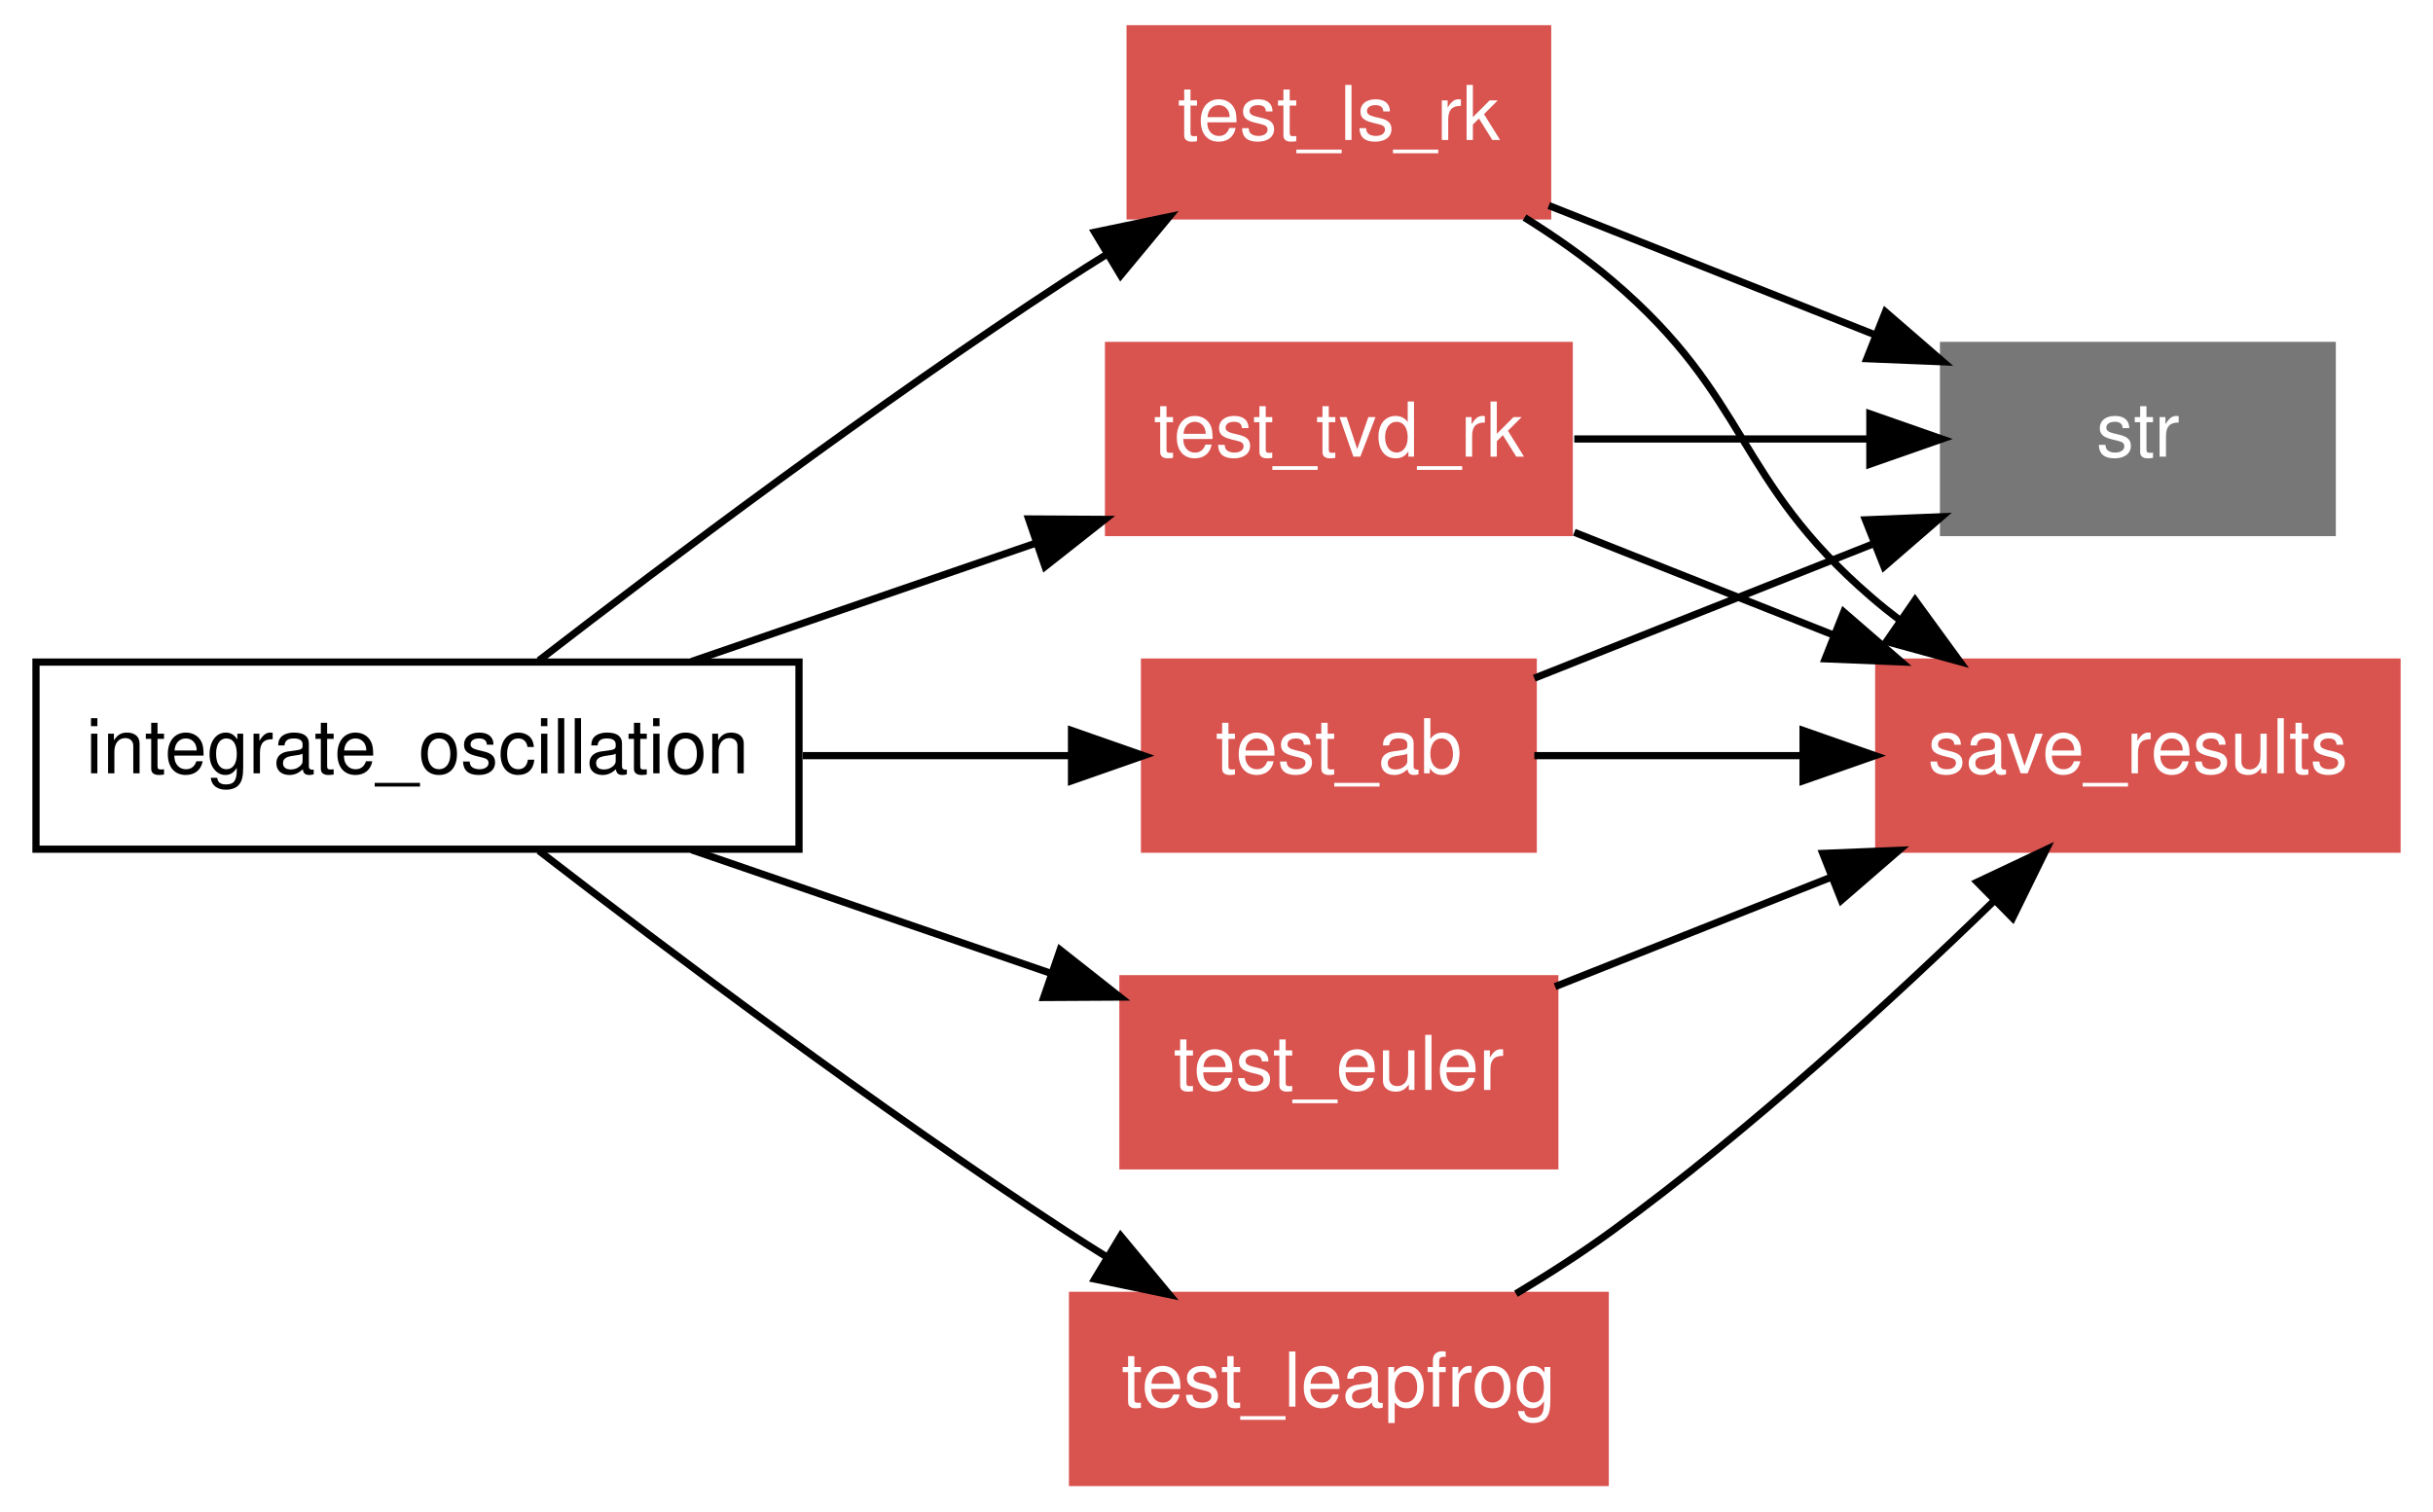
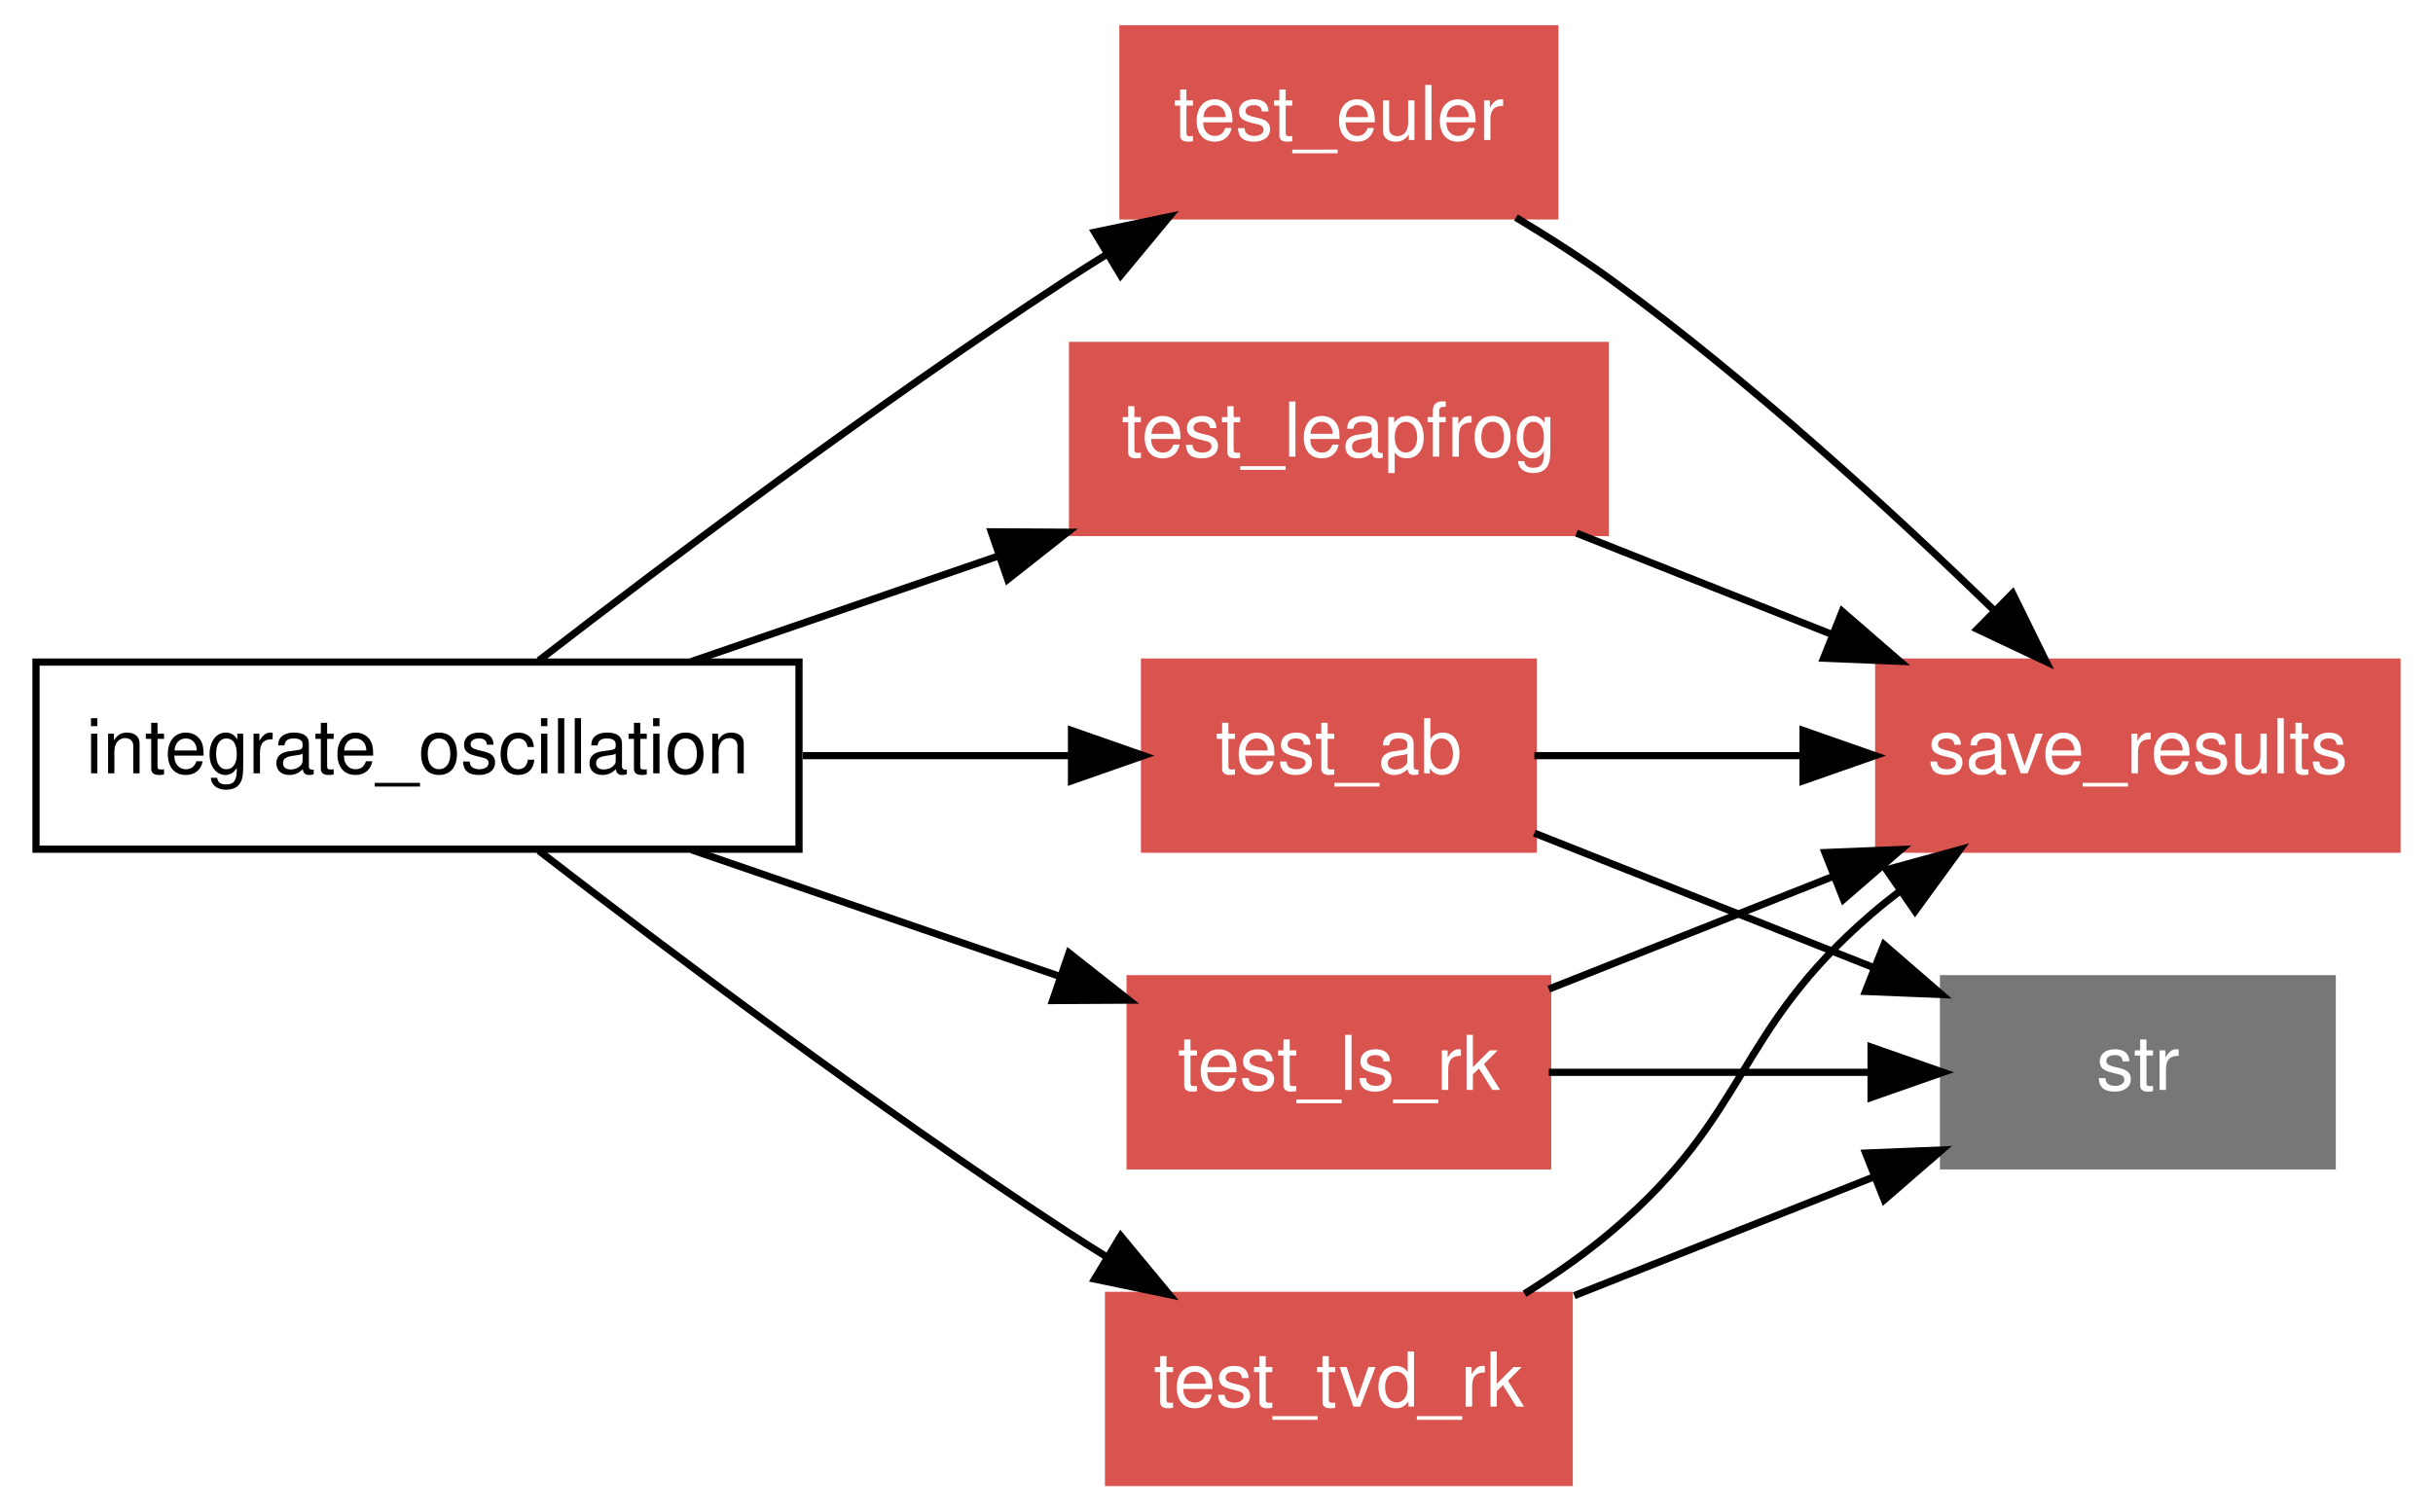
<svg xmlns="http://www.w3.org/2000/svg" xmlns:xlink="http://www.w3.org/1999/xlink" width="338pt" height="210pt" viewBox="0.00 0.00 338.00 210.00">
  <g id="graph1" class="graph" transform="scale(1 1) rotate(0) translate(4 206)">
    <polygon fill="white" stroke="white" points="-4,5 -4,-206 335,-206 335,5 -4,5" />
    <g id="node1" class="node">
      <polygon fill="none" stroke="black" points="107,-114 1,-114 1,-88 107,-88 107,-114" />
      <text text-anchor="middle" x="54" y="-98.55" font-family="Helvetica,sans-Serif" font-size="10.50">integrate_oscillation</text>
    </g>
    <g id="node2" class="node">
-       <a xlink:href="../proc/test_ls_rk%7E4.html" xlink:title="test_ls_rk">
-         <polygon fill="#d9534f" stroke="#d9534f" points="211,-202 153,-202 153,-176 211,-176 211,-202" />
-         <text text-anchor="middle" x="182" y="-186.55" font-family="Helvetica,sans-Serif" font-size="10.50" fill="white">test_ls_rk</text>
+       <a xlink:href="../proc/test_leapfrog%7E4.html" xlink:title="test_leapfrog">
+         <polygon fill="#d9534f" stroke="#d9534f" points="219,-158 145,-158 145,-132 219,-132 219,-158" />
+         <text text-anchor="middle" x="182" y="-142.55" font-family="Helvetica,sans-Serif" font-size="10.50" fill="white">test_leapfrog</text>
      </a>
    </g>
    <g id="edge18" class="edge">
-       <path fill="none" stroke="black" d="M70.863,-114.216C88.662,-127.961 117.723,-149.83 144,-167 145.867,-168.22 147.803,-169.448 149.768,-170.667" />
-       <polygon fill="black" stroke="black" points="148.076,-173.733 158.448,-175.895 151.688,-167.737 148.076,-173.733" />
+       <path fill="none" stroke="black" d="M92.058,-114.082C105.47,-118.693 120.712,-123.932 134.788,-128.771" />
+       <polygon fill="black" stroke="black" points="133.715,-132.103 144.31,-132.044 135.991,-125.483 133.715,-132.103" />
    </g>
    <g id="node3" class="node">
-       <a xlink:href="../proc/test_tvd_rk%7E4.html" xlink:title="test_tvd_rk">
-         <polygon fill="#d9534f" stroke="#d9534f" points="214,-158 150,-158 150,-132 214,-132 214,-158" />
-         <text text-anchor="middle" x="182" y="-142.55" font-family="Helvetica,sans-Serif" font-size="10.50" fill="white">test_tvd_rk</text>
-       </a>
-     </g>
-     <g id="edge20" class="edge">
-       <path fill="none" stroke="black" d="M92.058,-114.082C107.05,-119.236 124.328,-125.175 139.708,-130.462" />
-       <polygon fill="black" stroke="black" points="138.904,-133.887 149.498,-133.828 141.179,-127.267 138.904,-133.887" />
-     </g>
-     <g id="node4" class="node">
      <a xlink:href="../proc/test_ab%7E4.html" xlink:title="test_ab">
        <polygon fill="#d9534f" stroke="#d9534f" points="209,-114 155,-114 155,-88 209,-88 209,-114" />
        <text text-anchor="middle" x="182" y="-98.55" font-family="Helvetica,sans-Serif" font-size="10.50" fill="white">test_ab</text>
      </a>
    </g>
-     <g id="edge22" class="edge">
+     <g id="edge20" class="edge">
      <path fill="none" stroke="black" d="M107.542,-101C120.025,-101 133.054,-101 144.659,-101" />
      <polygon fill="black" stroke="black" points="144.859,-104.5 154.859,-101 144.859,-97.5 144.859,-104.5" />
    </g>
+     <g id="node4" class="node">
+       <a xlink:href="../proc/test_ls_rk%7E4.html" xlink:title="test_ls_rk">
+         <polygon fill="#d9534f" stroke="#d9534f" points="211,-70 153,-70 153,-44 211,-44 211,-70" />
+         <text text-anchor="middle" x="182" y="-54.55" font-family="Helvetica,sans-Serif" font-size="10.50" fill="white">test_ls_rk</text>
+       </a>
+     </g>
+     <g id="edge22" class="edge">
+       <path fill="none" stroke="black" d="M92.058,-87.918C108.169,-82.379 126.92,-75.934 143.12,-70.365" />
+       <polygon fill="black" stroke="black" points="144.511,-73.588 152.83,-67.027 142.235,-66.968 144.511,-73.588" />
+     </g>
    <g id="node5" class="node">
-       <a xlink:href="../proc/test_leapfrog%7E4.html" xlink:title="test_leapfrog">
-         <polygon fill="#d9534f" stroke="#d9534f" points="219,-26 145,-26 145,-1.24345e-14 219,-3.55271e-15 219,-26" />
-         <text text-anchor="middle" x="182" y="-10.55" font-family="Helvetica,sans-Serif" font-size="10.50" fill="white">test_leapfrog</text>
+       <a xlink:href="../proc/test_tvd_rk%7E4.html" xlink:title="test_tvd_rk">
+         <polygon fill="#d9534f" stroke="#d9534f" points="214,-26 150,-26 150,-1.24345e-14 214,-3.55271e-15 214,-26" />
+         <text text-anchor="middle" x="182" y="-10.55" font-family="Helvetica,sans-Serif" font-size="10.50" fill="white">test_tvd_rk</text>
      </a>
    </g>
    <g id="edge24" class="edge">
      <path fill="none" stroke="black" d="M70.863,-87.784C88.662,-74.039 117.723,-52.17 144,-35 145.867,-33.78 147.803,-32.552 149.768,-31.333" />
      <polygon fill="black" stroke="black" points="151.688,-34.263 158.448,-26.105 148.076,-28.267 151.688,-34.263" />
    </g>
    <g id="node6" class="node">
      <a xlink:href="../proc/test_euler%7E4.html" xlink:title="test_euler">
-         <polygon fill="#d9534f" stroke="#d9534f" points="212,-70 152,-70 152,-44 212,-44 212,-70" />
-         <text text-anchor="middle" x="182" y="-54.55" font-family="Helvetica,sans-Serif" font-size="10.50" fill="white">test_euler</text>
+         <polygon fill="#d9534f" stroke="#d9534f" points="212,-202 152,-202 152,-176 212,-176 212,-202" />
+         <text text-anchor="middle" x="182" y="-186.55" font-family="Helvetica,sans-Serif" font-size="10.50" fill="white">test_euler</text>
      </a>
    </g>
    <g id="edge26" class="edge">
-       <path fill="none" stroke="black" d="M92.058,-87.918C107.803,-82.505 126.069,-76.226 142.011,-70.746" />
-       <polygon fill="black" stroke="black" points="143.274,-74.013 151.594,-67.452 140.999,-67.393 143.274,-74.013" />
+       <path fill="none" stroke="black" d="M70.863,-114.216C88.662,-127.961 117.723,-149.83 144,-167 145.867,-168.22 147.803,-169.448 149.768,-170.667" />
+       <polygon fill="black" stroke="black" points="148.076,-173.733 158.448,-175.895 151.688,-167.737 148.076,-173.733" />
    </g>
    <g id="node7" class="node">
-       <polygon fill="#777777" stroke="#777777" points="320,-158 266,-158 266,-132 320,-132 320,-158" />
-       <text text-anchor="middle" x="293" y="-142.55" font-family="Helvetica,sans-Serif" font-size="10.50" fill="white">str</text>
-     </g>
-     <g id="edge2" class="edge">
-       <path fill="none" stroke="black" d="M211.164,-177.44C225.074,-171.925 241.858,-165.272 256.596,-159.43" />
-       <polygon fill="black" stroke="black" points="257.929,-162.667 265.935,-155.728 255.349,-156.16 257.929,-162.667" />
-     </g>
-     <g id="node8" class="node">
      <a xlink:href="../proc/save_results%7E4.html" xlink:title="save_results">
        <polygon fill="#d9534f" stroke="#d9534f" points="329,-114 257,-114 257,-88 329,-88 329,-114" />
        <text text-anchor="middle" x="293" y="-98.55" font-family="Helvetica,sans-Serif" font-size="10.50" fill="white">save_results</text>
      </a>
    </g>
-     <g id="edge4" class="edge">
-       <path fill="none" stroke="black" d="M207.792,-175.772C212.051,-173.117 216.284,-170.161 220,-167 239.245,-150.627 236.851,-139.484 256,-123 257.285,-121.894 258.633,-120.811 260.022,-119.756" />
-       <polygon fill="black" stroke="black" points="262.047,-122.611 268.287,-114.049 258.069,-116.851 262.047,-122.611" />
+     <g id="edge2" class="edge">
+       <path fill="none" stroke="black" d="M215.003,-131.918C226.087,-127.524 238.611,-122.559 250.329,-117.915" />
+       <polygon fill="black" stroke="black" points="251.926,-121.047 259.932,-114.108 249.346,-114.539 251.926,-121.047" />
    </g>
    <g id="edge6" class="edge">
-       <path fill="none" stroke="black" d="M214.703,-145C227.52,-145 242.3,-145 255.543,-145" />
-       <polygon fill="black" stroke="black" points="255.766,-148.5 265.766,-145 255.766,-141.5 255.766,-148.5" />
-     </g>
-     <g id="edge8" class="edge">
-       <path fill="none" stroke="black" d="M214.703,-132.037C226.006,-127.556 238.836,-122.47 250.792,-117.731" />
-       <polygon fill="black" stroke="black" points="252.14,-120.962 260.147,-114.023 249.561,-114.454 252.14,-120.962" />
-     </g>
-     <g id="edge10" class="edge">
-       <path fill="none" stroke="black" d="M209.154,-111.764C223.264,-117.357 240.715,-124.275 256.037,-130.348" />
-       <polygon fill="black" stroke="black" points="255.156,-133.764 265.742,-134.195 257.735,-127.256 255.156,-133.764" />
-     </g>
-     <g id="edge12" class="edge">
      <path fill="none" stroke="black" d="M209.154,-101C220.397,-101 233.761,-101 246.479,-101" />
      <polygon fill="black" stroke="black" points="246.488,-104.5 256.487,-101 246.487,-97.5 246.488,-104.5" />
    </g>
+     <g id="node9" class="node">
+       <polygon fill="#777777" stroke="#777777" points="320,-70 266,-70 266,-44 320,-44 320,-70" />
+       <text text-anchor="middle" x="293" y="-54.55" font-family="Helvetica,sans-Serif" font-size="10.50" fill="white">str</text>
+     </g>
+     <g id="edge4" class="edge">
+       <path fill="none" stroke="black" d="M209.154,-90.236C223.264,-84.643 240.715,-77.725 256.037,-71.652" />
+       <polygon fill="black" stroke="black" points="257.735,-74.744 265.742,-67.805 255.156,-68.236 257.735,-74.744" />
+     </g>
+     <g id="edge10" class="edge">
+       <path fill="none" stroke="black" d="M211.164,-68.561C223.259,-73.355 237.526,-79.01 250.732,-84.245" />
+       <polygon fill="black" stroke="black" points="249.528,-87.533 260.114,-87.964 252.108,-81.025 249.528,-87.533" />
+     </g>
+     <g id="edge8" class="edge">
+       <path fill="none" stroke="black" d="M211.164,-57C224.809,-57 241.22,-57 255.752,-57" />
+       <polygon fill="black" stroke="black" points="255.935,-60.5 265.935,-57 255.935,-53.5 255.935,-60.5" />
+     </g>
    <g id="edge14" class="edge">
-       <path fill="none" stroke="black" d="M206.604,-26.227C211.167,-28.963 215.811,-31.946 220,-35 239.104,-48.927 258.884,-67.082 273.028,-80.824" />
-       <polygon fill="black" stroke="black" points="270.684,-83.428 280.265,-87.95 275.595,-78.44 270.684,-83.428" />
+       <path fill="none" stroke="black" d="M207.792,-26.228C212.051,-28.883 216.284,-31.839 220,-35 239.245,-51.373 236.851,-62.516 256,-79 257.285,-80.106 258.633,-81.189 260.022,-82.244" />
+       <polygon fill="black" stroke="black" points="258.069,-85.149 268.287,-87.951 262.047,-79.389 258.069,-85.149" />
+     </g>
+     <g id="edge12" class="edge">
+       <path fill="none" stroke="black" d="M214.703,-25.963C227.774,-31.145 242.887,-37.135 256.328,-42.463" />
+       <polygon fill="black" stroke="black" points="255.18,-45.773 265.766,-46.205 257.76,-39.266 255.18,-45.773" />
    </g>
    <g id="edge16" class="edge">
-       <path fill="none" stroke="black" d="M212.038,-68.907C223.806,-73.572 237.523,-79.009 250.287,-84.069" />
-       <polygon fill="black" stroke="black" points="249.227,-87.413 259.813,-87.845 251.806,-80.906 249.227,-87.413" />
+       <path fill="none" stroke="black" d="M206.604,-175.773C211.167,-173.037 215.811,-170.054 220,-167 239.104,-153.073 258.884,-134.918 273.028,-121.176" />
+       <polygon fill="black" stroke="black" points="275.595,-123.56 280.265,-114.05 270.684,-118.572 275.595,-123.56" />
    </g>
  </g>
</svg>
